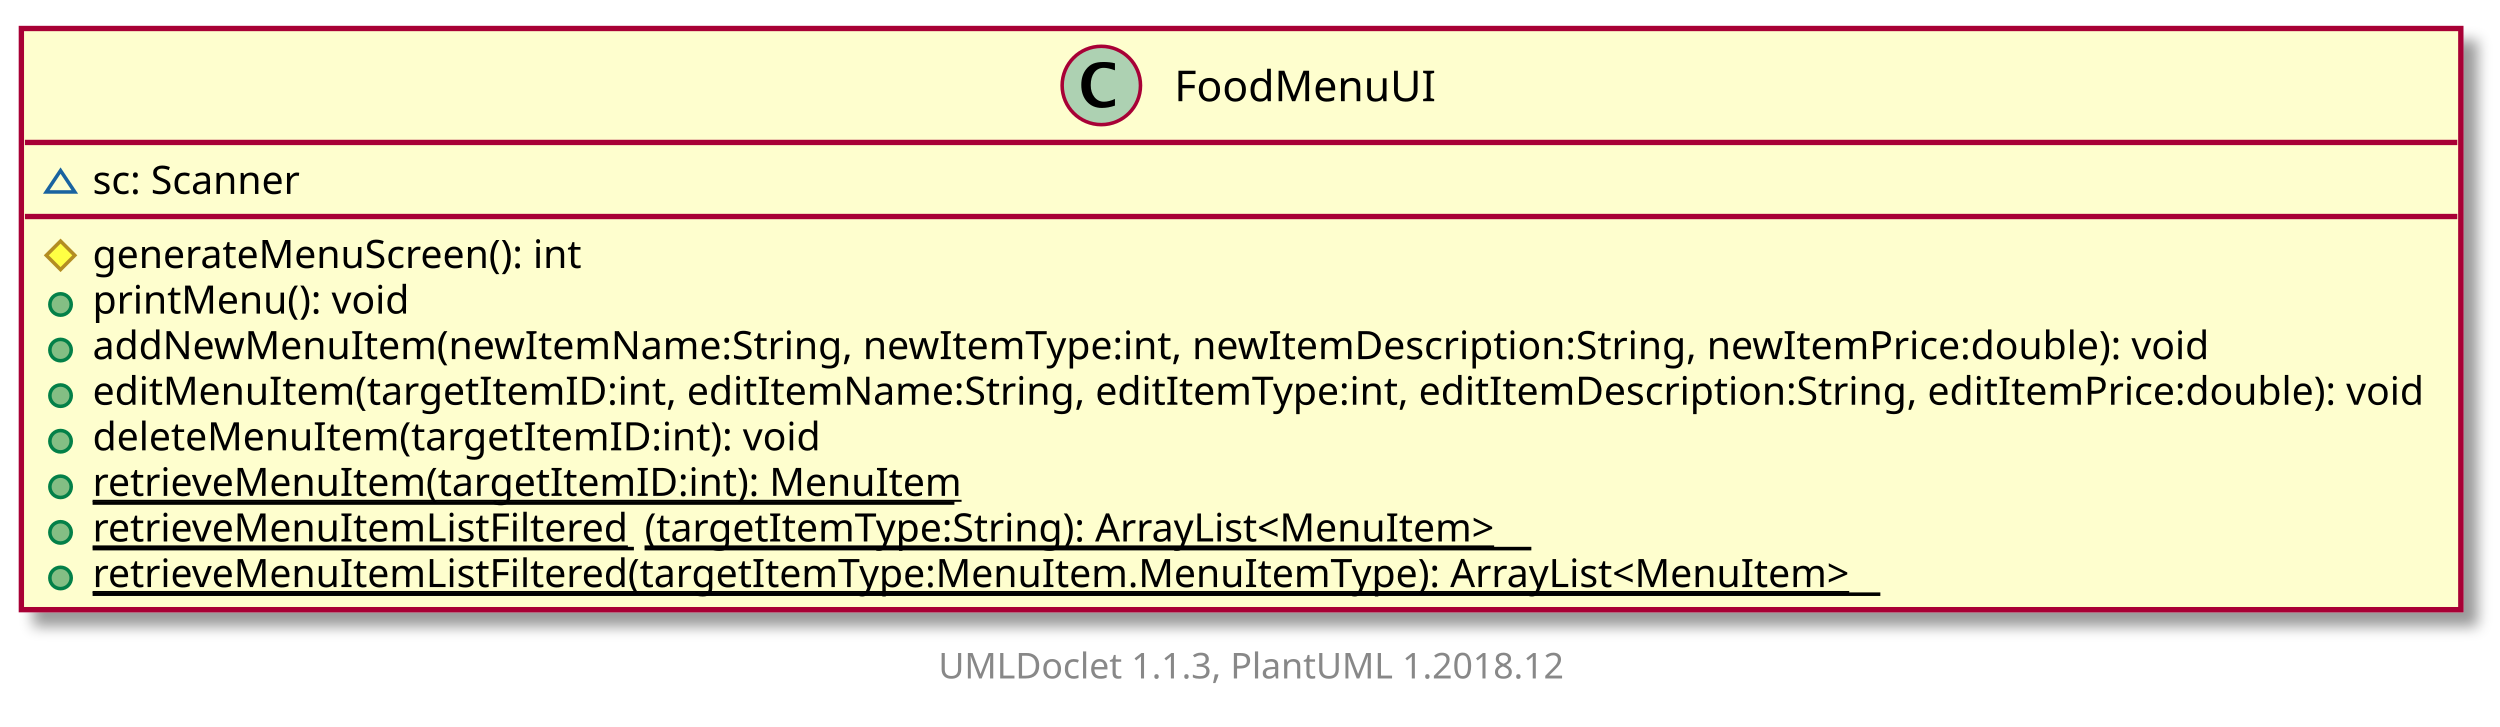
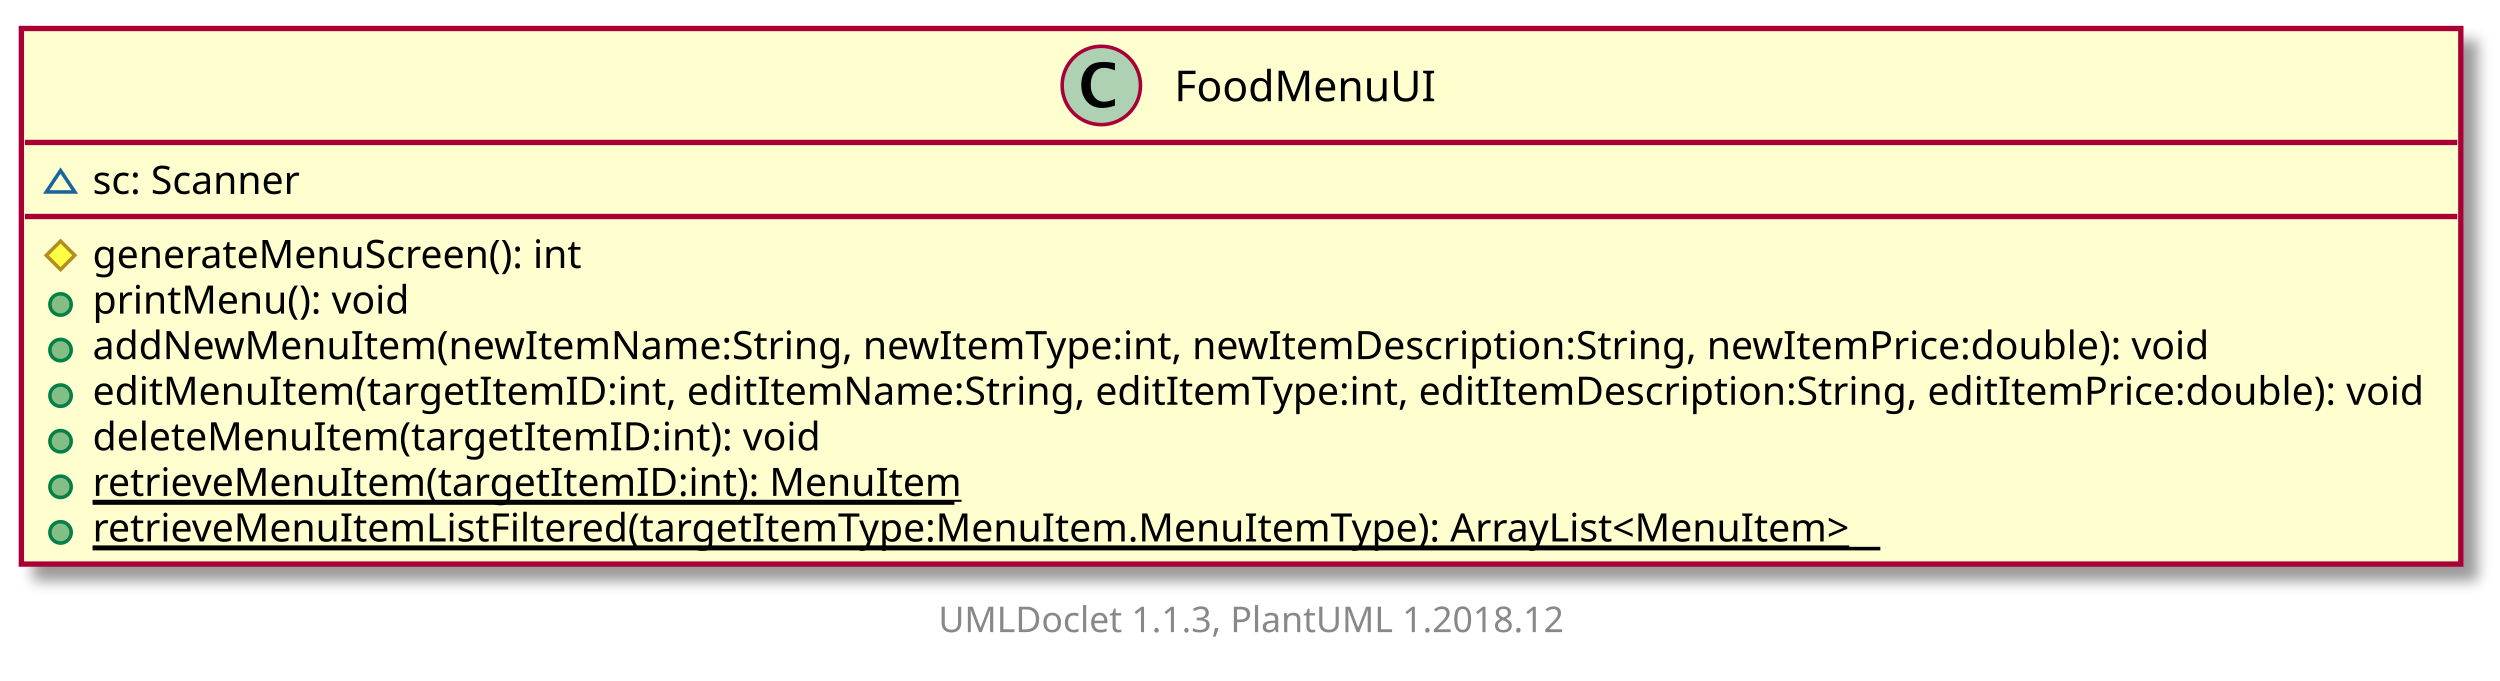
- <svg xmlns="http://www.w3.org/2000/svg" xmlns:xlink="http://www.w3.org/1999/xlink" contentScriptType="application/ecmascript" contentStyleType="text/css" height="204px" preserveAspectRatio="none" style="width:702px;height:204px;" version="1.1" viewBox="0 0 702 204" width="702px" zoomAndPan="magnify">
+ <svg xmlns="http://www.w3.org/2000/svg" xmlns:xlink="http://www.w3.org/1999/xlink" contentScriptType="application/ecmascript" contentStyleType="text/css" height="191px" preserveAspectRatio="none" style="width:702px;height:191px;" version="1.1" viewBox="0 0 702 191" width="702px" zoomAndPan="magnify">
  <defs>
-     <filter height="300%" id="f6nd6m9wqnzjp" width="300%" x="-1" y="-1">
+     <filter height="300%" id="f12bb3zs192nmp" width="300%" x="-1" y="-1">
      <feGaussianBlur result="blurOut" stdDeviation="2.0" />
      <feColorMatrix in="blurOut" result="blurOut2" type="matrix" values="0 0 0 0 0 0 0 0 0 0 0 0 0 0 0 0 0 0 .4 0" />
      <feOffset dx="4.0" dy="4.0" in="blurOut2" result="blurOut3" />
      <feBlend in="SourceGraphic" in2="blurOut3" mode="normal" />
    </filter>
  </defs>
  <g>
    <a target="_top" xlink:actuate="onRequest" xlink:href="../sg/edu/ntu/scse/cz2002/ui/FoodMenuUI.html" xlink:show="new" xlink:title="../sg/edu/ntu/scse/cz2002/ui/FoodMenuUI.html" xlink:type="simple">
-       <rect fill="#FEFECE" filter="url(#f6nd6m9wqnzjp)" height="163.194" id="FoodMenuUI" style="stroke: #A80036; stroke-width: 1.5;" width="685" x="6" y="8" />
+       <rect fill="#FEFECE" filter="url(#f12bb3zs192nmp)" height="150.394" id="FoodMenuUI" style="stroke: #A80036; stroke-width: 1.5;" width="685" x="6" y="8" />
      <ellipse cx="309.25" cy="24" fill="#ADD1B2" rx="11" ry="11" style="stroke: #A80036; stroke-width: 1.0;" />
      <path d="M313.078,29.656 Q311.203,30.312 309.391,30.312 Q306.797,30.312 305.211,28.531 Q303.625,26.75 303.625,23.844 Q303.625,21.156 305.031,19.391 Q305.891,18.312 307.008,17.859 Q308.125,17.406 309.906,17.406 Q311.625,17.406 313.078,17.766 L313.078,19.75 Q311.203,19.047 309.953,19.047 Q308.266,19.047 307.273,20.367 Q306.281,21.688 306.281,23.922 Q306.281,25.969 307.32,27.266 Q308.359,28.562 310,28.562 Q311.391,28.562 313.078,27.781 L313.078,29.656 Z " />
      <text fill="#000000" font-family="sans-serif" font-size="12" lengthAdjust="spacingAndGlyphs" textLength="70" x="329.75" y="28.421">FoodMenuUI</text>
      <line style="stroke: #A80036; stroke-width: 1.5;" x1="7" x2="690" y1="40" y2="40" />
      <polygon fill="none" points="17,47.9,13,53.9,21,53.9" style="stroke: #1963A0; stroke-width: 1.0;" />
      <text fill="#000000" font-family="sans-serif" font-size="11" lengthAdjust="spacingAndGlyphs" textLength="61" x="26" y="54.452">sc: Scanner</text>
      <line style="stroke: #A80036; stroke-width: 1.5;" x1="7" x2="690" y1="60.799" y2="60.799" />
      <polygon fill="#FFFF44" points="17,67.699,21,71.699,17,75.699,13,71.699" style="stroke: #B38D22; stroke-width: 1.0;" />
      <text fill="#000000" font-family="sans-serif" font-size="11" lengthAdjust="spacingAndGlyphs" textLength="140" x="26" y="75.251">generateMenuScreen(): int</text>
      <ellipse cx="17" cy="85.498" fill="#84BE84" rx="3" ry="3" style="stroke: #038048; stroke-width: 1.0;" />
      <text fill="#000000" font-family="sans-serif" font-size="11" lengthAdjust="spacingAndGlyphs" textLength="92" x="26" y="88.051">printMenu(): void</text>
      <ellipse cx="17" cy="98.298" fill="#84BE84" rx="3" ry="3" style="stroke: #038048; stroke-width: 1.0;" />
      <text fill="#000000" font-family="sans-serif" font-size="11" lengthAdjust="spacingAndGlyphs" textLength="596" x="26" y="100.85">addNewMenuItem(newItemName:String, newItemType:int, newItemDescription:String, newItemPrice:double): void</text>
      <ellipse cx="17" cy="111.097" fill="#84BE84" rx="3" ry="3" style="stroke: #038048; stroke-width: 1.0;" />
      <text fill="#000000" font-family="sans-serif" font-size="11" lengthAdjust="spacingAndGlyphs" textLength="659" x="26" y="113.649">editMenuItem(targetItemID:int, editItemName:String, editItemType:int, editItemDescription:String, editItemPrice:double): void</text>
      <ellipse cx="17" cy="123.896" fill="#84BE84" rx="3" ry="3" style="stroke: #038048; stroke-width: 1.0;" />
      <text fill="#000000" font-family="sans-serif" font-size="11" lengthAdjust="spacingAndGlyphs" textLength="204" x="26" y="126.449">deleteMenuItem(targetItemID:int): void</text>
      <ellipse cx="17" cy="136.696" fill="#84BE84" rx="3" ry="3" style="stroke: #038048; stroke-width: 1.0;" />
      <text fill="#000000" font-family="sans-serif" font-size="11" lengthAdjust="spacingAndGlyphs" text-decoration="underline" textLength="242" x="26" y="139.248">retrieveMenuItem(targetItemID:int): MenuItem</text>
      <line style="stroke: #000000; stroke-width: 1.0;" x1="26" x2="268" y1="141.248" y2="141.248" />
      <ellipse cx="17" cy="149.495" fill="#84BE84" rx="3" ry="3" style="stroke: #038048; stroke-width: 1.0;" />
-       <text fill="#000000" font-family="sans-serif" font-size="11" lengthAdjust="spacingAndGlyphs" text-decoration="underline" textLength="152" x="26" y="152.047">retrieveMenuItemListFiltered</text>
-       <line style="stroke: #000000; stroke-width: 1.0;" x1="26" x2="178" y1="154.047" y2="154.047" />
-       <text fill="#000000" font-family="sans-serif" font-size="11" lengthAdjust="spacingAndGlyphs" text-decoration="underline" textLength="249" x="181" y="152.047">(targetItemType:String): ArrayList&lt;MenuItem&gt;</text>
-       <line style="stroke: #000000; stroke-width: 1.0;" x1="181" x2="430" y1="154.047" y2="154.047" />
-       <ellipse cx="17" cy="162.294" fill="#84BE84" rx="3" ry="3" style="stroke: #038048; stroke-width: 1.0;" />
-       <text fill="#000000" font-family="sans-serif" font-size="11" lengthAdjust="spacingAndGlyphs" text-decoration="underline" textLength="502" x="26" y="164.847">retrieveMenuItemListFiltered(targetItemType:MenuItem.MenuItemType): ArrayList&lt;MenuItem&gt;</text>
-       <line style="stroke: #000000; stroke-width: 1.0;" x1="26" x2="528" y1="166.847" y2="166.847" />
+       <text fill="#000000" font-family="sans-serif" font-size="11" lengthAdjust="spacingAndGlyphs" text-decoration="underline" textLength="502" x="26" y="152.047">retrieveMenuItemListFiltered(targetItemType:MenuItem.MenuItemType): ArrayList&lt;MenuItem&gt;</text>
+       <line style="stroke: #000000; stroke-width: 1.0;" x1="26" x2="528" y1="154.047" y2="154.047" />
    </a>
-     <text fill="#888888" font-family="sans-serif" font-size="10" lengthAdjust="spacingAndGlyphs" textLength="182" x="263.5" y="190.502">UMLDoclet 1.1.3, PlantUML 1.2018.12</text>
+     <text fill="#888888" font-family="sans-serif" font-size="10" lengthAdjust="spacingAndGlyphs" textLength="182" x="263.5" y="177.502">UMLDoclet 1.1.3, PlantUML 1.2018.12</text>
  </g>
</svg>
